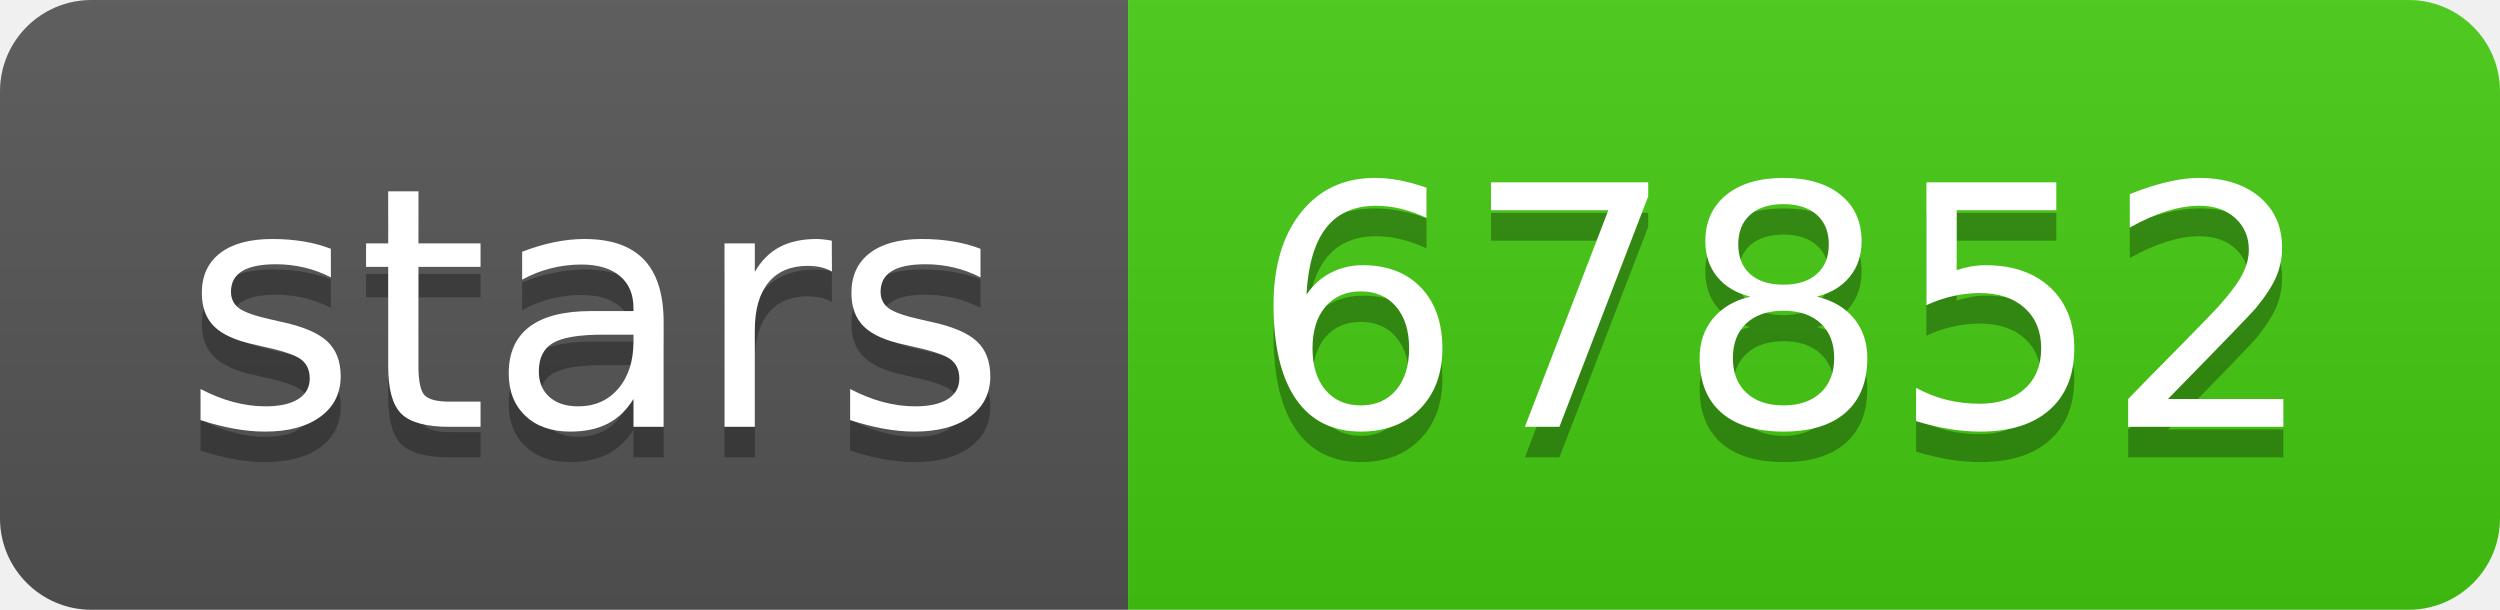
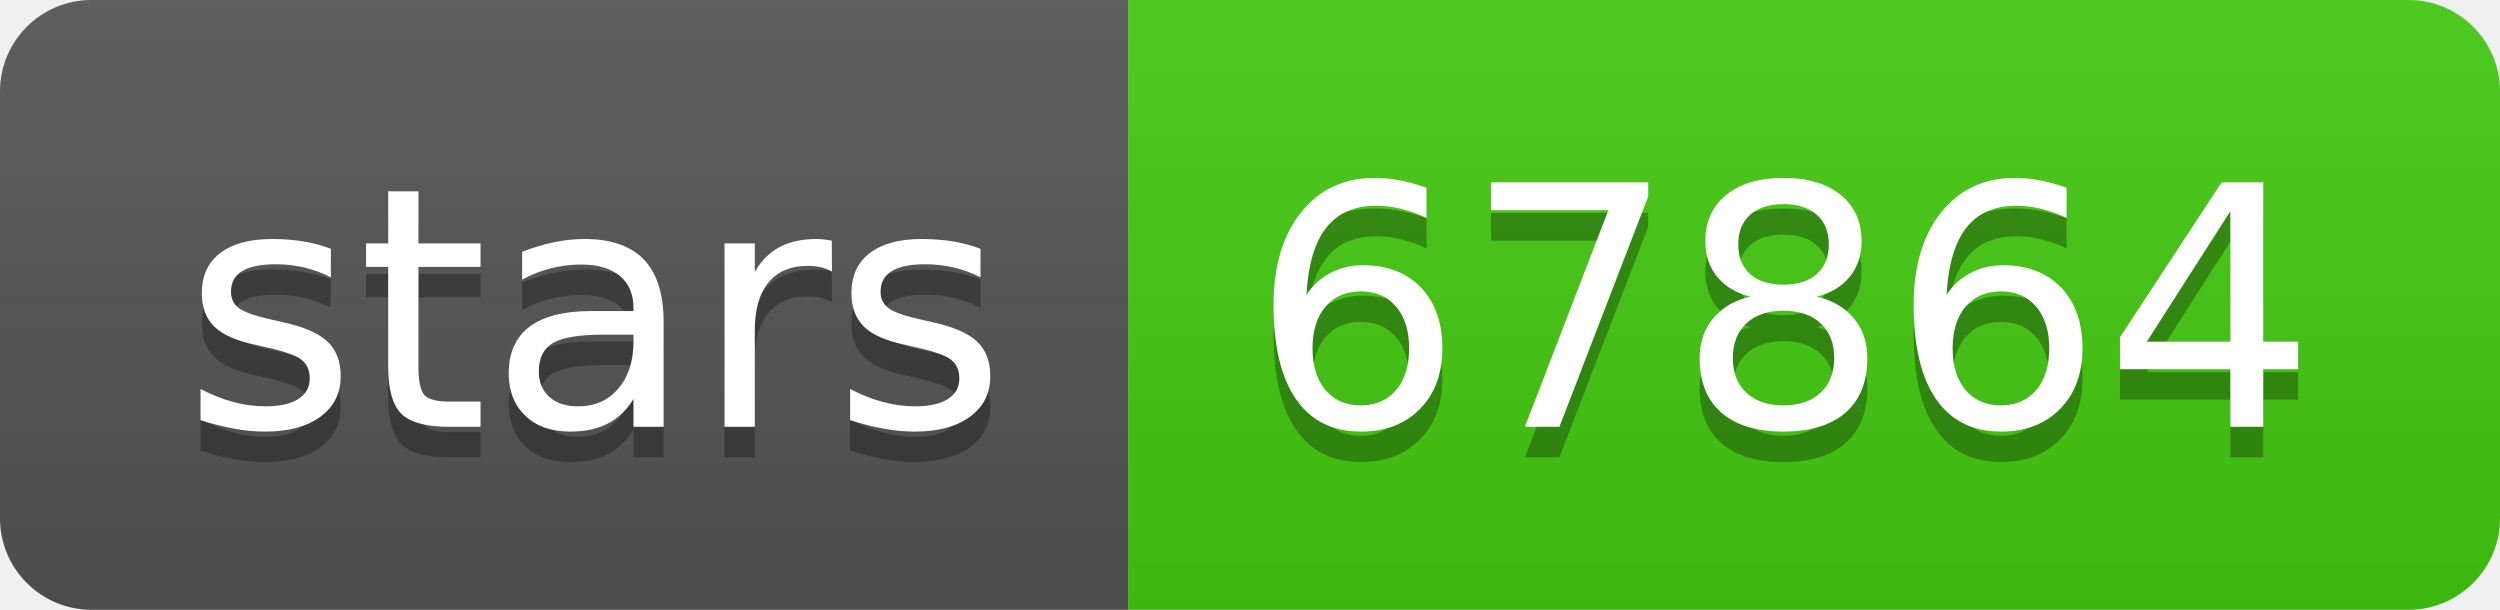
- <svg xmlns="http://www.w3.org/2000/svg" width="82" height="20" role="img" aria-label="stars: 67852">
+ <svg xmlns="http://www.w3.org/2000/svg" width="82" height="20" role="img" aria-label="stars: 67864">
  <linearGradient id="s" x2="0" y2="100%">
    <stop offset="0" stop-color="#bbb" stop-opacity=".1" />
    <stop offset="1" stop-opacity=".1" />
  </linearGradient>
  <clipPath id="r">
    <rect width="82" height="20" rx="3" fill="#fff" />
  </clipPath>
  <g clip-path="url(#r)">
    <rect width="37" height="20" fill="#555" />
    <rect x="37" width="45" height="20" fill="#4c1" />
    <rect width="82" height="20" fill="url(#s)" />
  </g>
  <g fill="#fff" text-anchor="middle" font-family="Verdana,Geneva,DejaVu Sans,sans-serif" text-rendering="geometricPrecision" font-size="110">
    <text aria-hidden="true" x="195" y="150" fill="#010101" fill-opacity=".3" transform="scale(.1)" textLength="270">stars</text>
    <text x="195" y="140" transform="scale(.1)" fill="#fff" textLength="270">stars</text>
-     <text aria-hidden="true" x="585" y="150" fill="#010101" fill-opacity=".3" transform="scale(.1)" textLength="350">67852</text>
-     <text x="585" y="140" transform="scale(.1)" fill="#fff" textLength="350">67852</text>
+     <text aria-hidden="true" x="585" y="150" fill="#010101" fill-opacity=".3" transform="scale(.1)" textLength="350">67864</text>
+     <text x="585" y="140" transform="scale(.1)" fill="#fff" textLength="350">67864</text>
  </g>
</svg>
